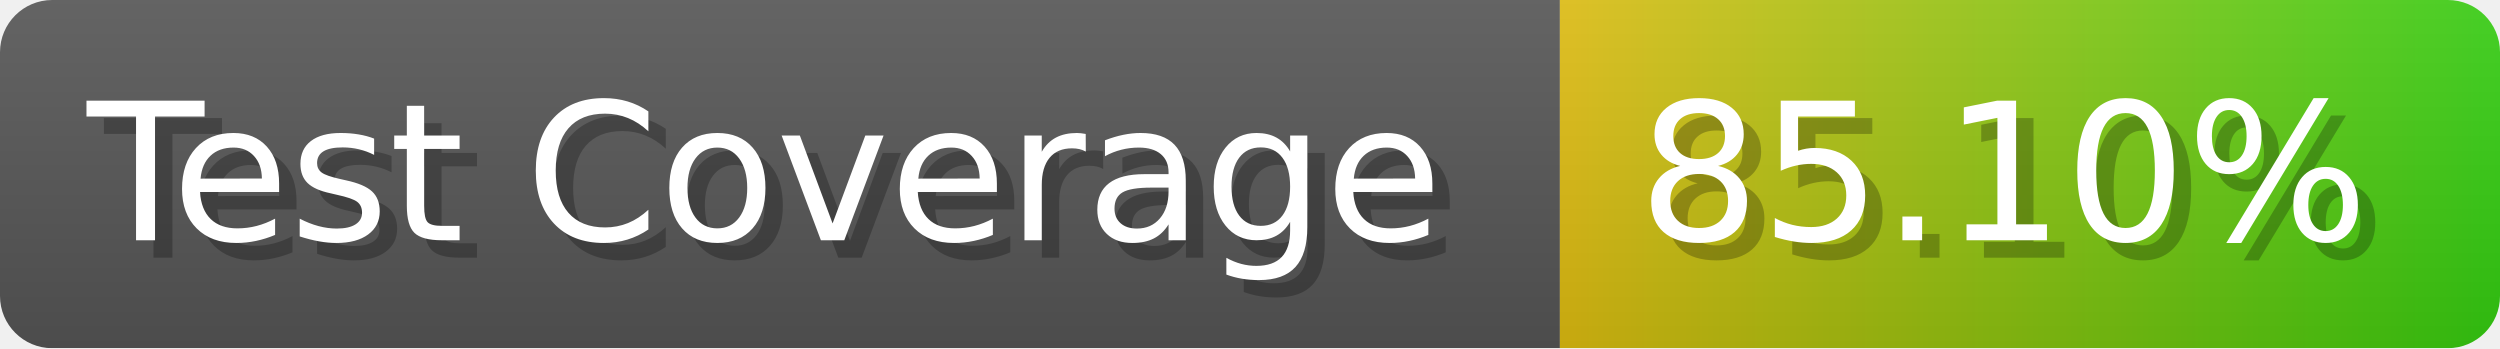
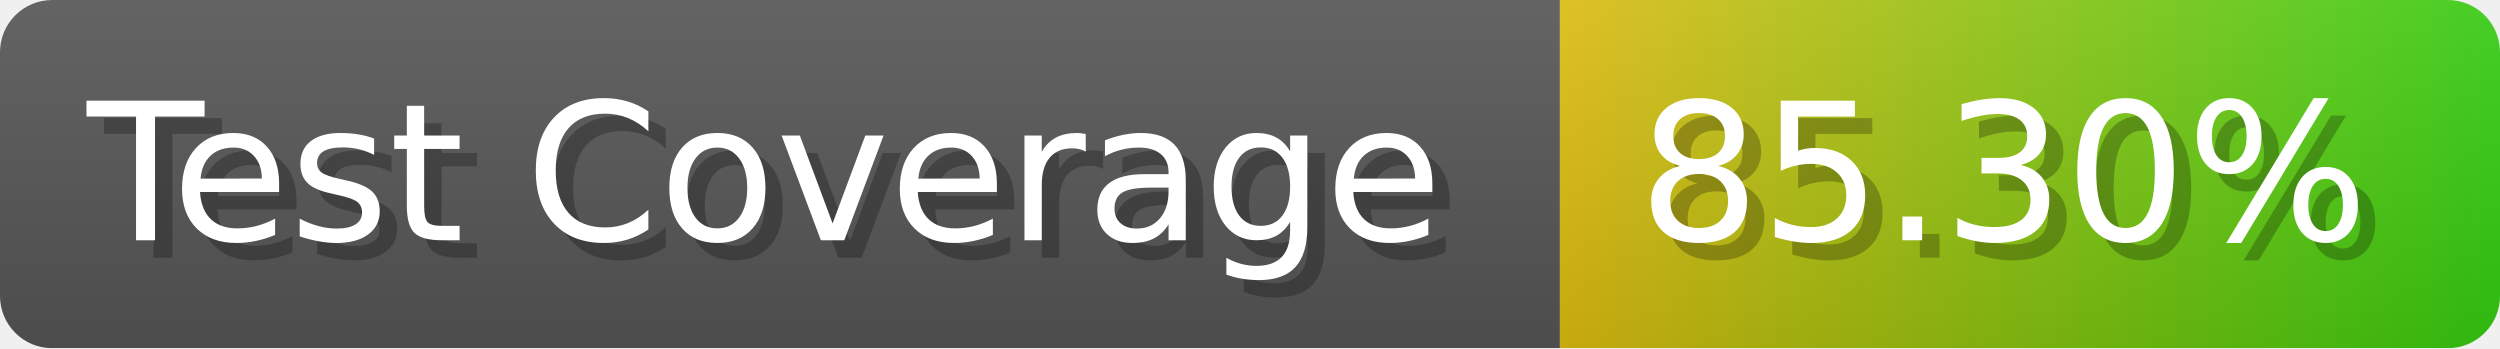
- <svg xmlns="http://www.w3.org/2000/svg" width="143.6" height="20" viewBox="0 0 1436 200" role="img" aria-label="Test Coverage: 85.10%">
+ <svg xmlns="http://www.w3.org/2000/svg" width="143.6" height="20" viewBox="0 0 1436 200" role="img" aria-label="Test Coverage: 85.30%">
  <linearGradient id="a" x2="0" y2="100%">
    <stop offset="0" stop-opacity=".1" stop-color="#EEE" />
    <stop offset="1" stop-opacity=".1" />
  </linearGradient>
  <mask id="m">
    <rect width="1436" height="200" rx="30" fill="#FFF" />
  </mask>
  <g mask="url(#m)">
    <rect width="896" height="200" fill="#555" />
    <rect width="540" height="200" fill="url(#x)" x="896" />
    <rect width="1436" height="200" fill="url(#a)" />
  </g>
  <g aria-hidden="true" fill="#fff" text-anchor="start" font-family="Verdana,DejaVu Sans,sans-serif" font-size="110">
    <text x="60" y="148" textLength="796" fill="#000" opacity="0.25">Test Coverage</text>
    <text x="50" y="138" textLength="796">Test Coverage</text>
-     <text x="951" y="148" textLength="440" fill="#000" opacity="0.25">85.10%</text>
-     <text x="941" y="138" textLength="440">85.10%</text>
+     <text x="951" y="148" textLength="440" fill="#000" opacity="0.25">85.30%</text>
+     <text x="941" y="138" textLength="440">85.30%</text>
  </g>
  <linearGradient id="x" x1="0%" y1="0%" x2="100%" y2="0%">
    <stop offset="0%" style="stop-color:#DB1" />
    <stop offset="100%" style="stop-color:#3C1" />
  </linearGradient>
</svg>
